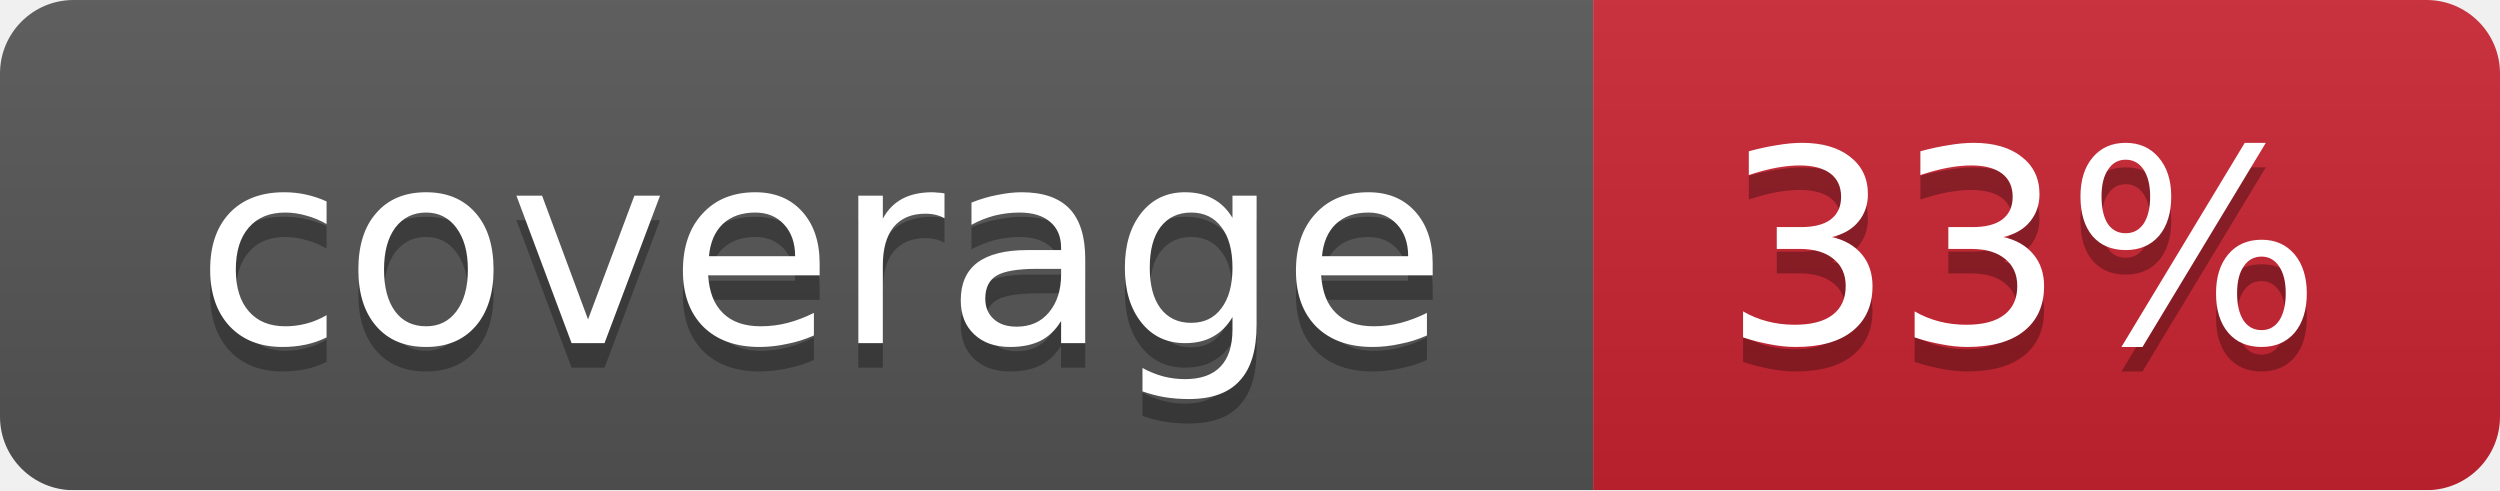
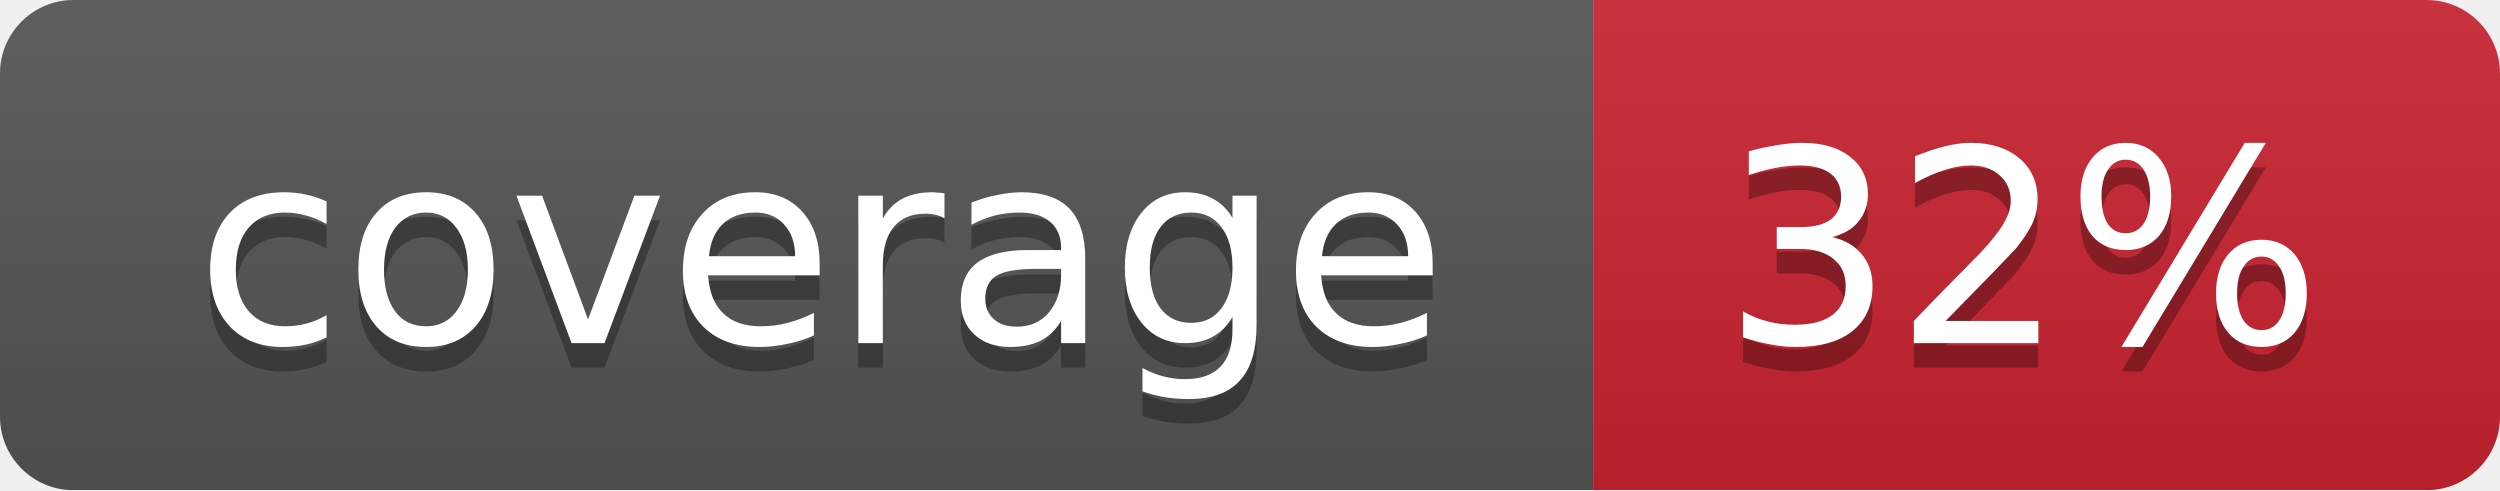
<svg xmlns="http://www.w3.org/2000/svg" width="102" height="20">
  <linearGradient id="smooth" x2="0" y2="100%">
    <stop offset="0" stop-color="#bbb" stop-opacity=".1" />
    <stop offset="1" stop-opacity=".1" />
  </linearGradient>
  <mask id="round">
    <rect width="102" height="20" rx="3" fill="#fff" />
  </mask>
  <g mask="url(#round)">
    <rect width="65" height="20" fill="#555" />
    <rect x="65" width="37" height="20" fill="#cb2431" />
    <rect width="102" height="20" fill="url(#smooth)" />
  </g>
  <g fill="#fff" text-anchor="middle" font-family="DejaVu Sans,Verdana,Geneva,sans-serif" font-size="11">
    <text x="33.5" y="15" fill="#010101" fill-opacity=".3">coverage</text>
    <text x="33.5" y="14">coverage</text>
-     <text x="82.5" y="15" fill="#010101" fill-opacity=".3">33%</text>
-     <text x="82.5" y="14">33%</text>
+     <text x="82.5" y="15" fill="#010101" fill-opacity=".3">32%</text>
+     <text x="82.5" y="14">32%</text>
  </g>
</svg>
